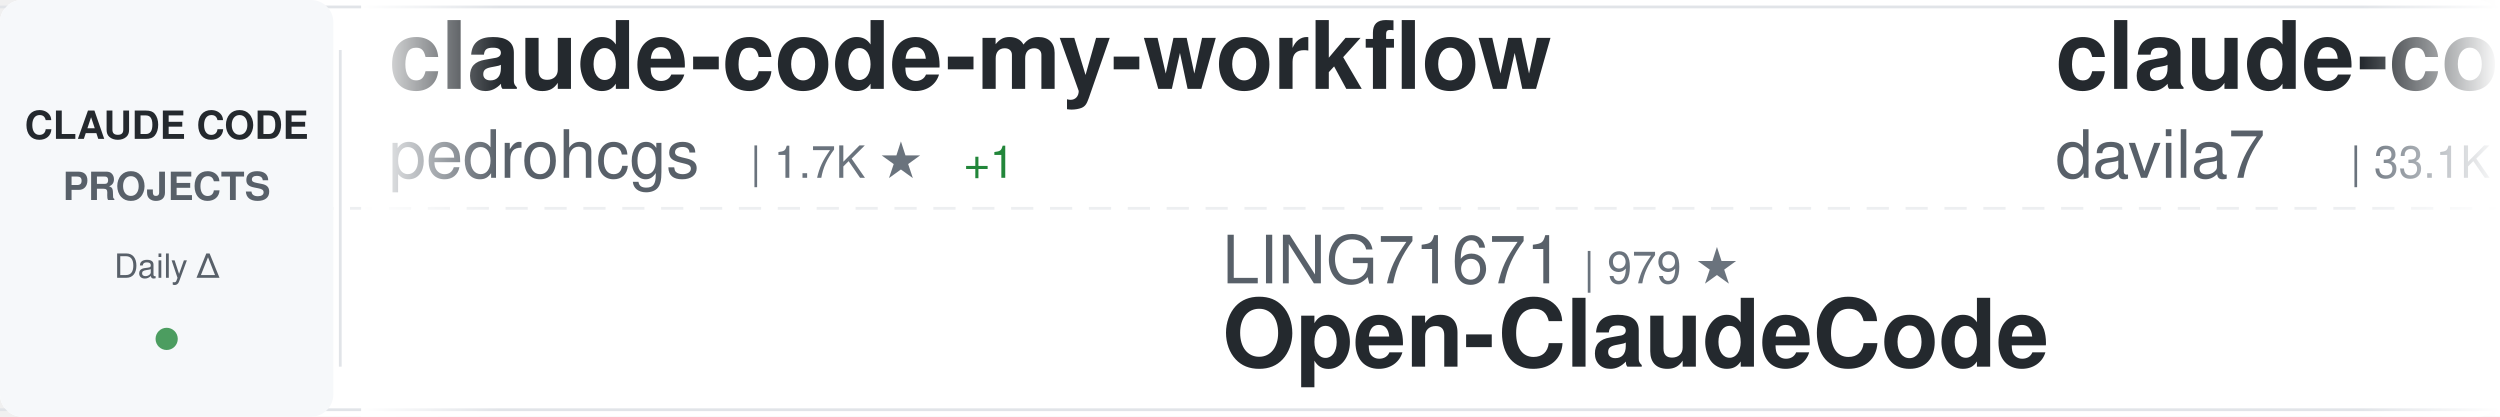
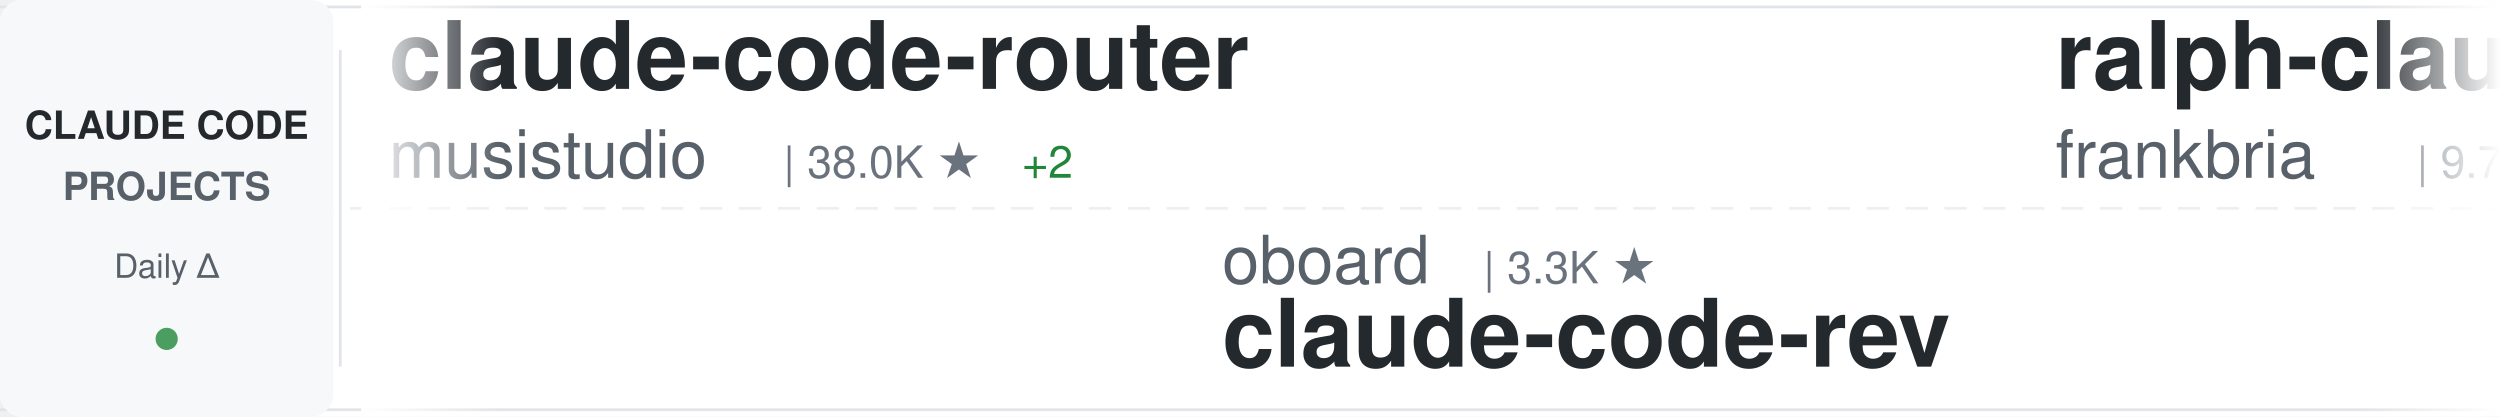
<svg xmlns="http://www.w3.org/2000/svg" width="900" height="150">
  <defs>
    <linearGradient id="awesomeLeftFade" x1="0%" y1="0%" x2="100%" y2="0%">
      <stop offset="0%" style="stop-color:#ffffff;stop-opacity:1" />
      <stop offset="100%" style="stop-color:#ffffff;stop-opacity:0" />
    </linearGradient>
    <linearGradient id="awesomeRightFade" x1="0%" y1="0%" x2="100%" y2="0%">
      <stop offset="0%" style="stop-color:#ffffff;stop-opacity:0" />
      <stop offset="100%" style="stop-color:#ffffff;stop-opacity:1" />
    </linearGradient>
  </defs>
  <rect width="900" height="150" fill="#ffffff" rx="8" />
  <rect x="0" y="2" width="900" height="1" fill="#e1e4e8" />
  <rect x="0" y="147" width="900" height="1" fill="#e1e4e8" />
  <line x1="0" y1="75" x2="900" y2="75" stroke="#e1e4e8" stroke-width="1" stroke-dasharray="8 6" opacity="0.6" />
  <rect x="0" y="0" width="120" height="150" fill="#f6f8fa" rx="8" />
  <text x="60" y="50" font-family="-apple-system, BlinkMacSystemFont, 'Segoe UI', Helvetica, Arial, sans-serif" font-size="14" font-weight="600" fill="#24292e" text-anchor="middle">CLAUDE CODE</text>
  <text x="60" y="72" font-family="-apple-system, BlinkMacSystemFont, 'Segoe UI', Helvetica, Arial, sans-serif" font-size="14" font-weight="600" fill="#586069" text-anchor="middle">PROJECTS</text>
  <text x="60" y="100" font-family="-apple-system, BlinkMacSystemFont, 'Segoe UI', Helvetica, Arial, sans-serif" font-size="12" font-weight="500" fill="#586069" text-anchor="middle">Daily Δ</text>
  <circle cx="60" cy="122" r="4" fill="#22863a" opacity="0.8" />
  <rect x="122" y="18" width="1" height="114" fill="#e1e4e8" />
  <clipPath id="awesomeTickerClip">
    <rect x="130" y="0" width="770" height="150" />
  </clipPath>
  <g clip-path="url(#awesomeTickerClip)">
    <g id="awesomeTickerItems">
      <animateTransform attributeName="transform" attributeType="XML" type="translate" from="0 0" to="-3000 0" dur="54s" repeatCount="indefinite" />
      <g transform="translate(0, 0)">
-         <text x="140" y="32" font-family="-apple-system, BlinkMacSystemFont, 'Segoe UI', Helvetica, Arial, sans-serif" font-size="34" font-weight="600" fill="#24292e">claude-code-my-workflow</text>
-         <text x="140" y="64" font-family="-apple-system, BlinkMacSystemFont, 'Segoe UI', Helvetica, Arial, sans-serif" font-size="24" font-weight="400" fill="#586069">pedrohcgs</text>
-         <text x="270" y="64" font-family="-apple-system, BlinkMacSystemFont, 'Segoe UI', Helvetica, Arial, sans-serif" font-size="16" font-weight="500" fill="#6a737d">| 1.7K ★</text>
+         <text x="140" y="32" font-family="-apple-system, BlinkMacSystemFont, 'Segoe UI', Helvetica, Arial, sans-serif" font-size="34" font-weight="600" fill="#24292e">claude-code-router</text>
+         <text x="140" y="64" font-family="-apple-system, BlinkMacSystemFont, 'Segoe UI', Helvetica, Arial, sans-serif" font-size="24" font-weight="400" fill="#586069">musistudio</text>
+         <text x="282" y="64" font-family="-apple-system, BlinkMacSystemFont, 'Segoe UI', Helvetica, Arial, sans-serif" font-size="16" font-weight="500" fill="#6a737d">| 38.0K ★</text>
+         <text x="368" y="64" font-family="-apple-system, BlinkMacSystemFont, 'Segoe UI', Helvetica, Arial, sans-serif" font-size="16" font-weight="500" fill="#22863a"> +2</text>
+       </g>
+       <g transform="translate(300, 0)">
+         <text x="140" y="102" font-family="-apple-system, BlinkMacSystemFont, 'Segoe UI', Helvetica, Arial, sans-serif" font-size="24" font-weight="400" fill="#586069">oboard</text>
+         <text x="234" y="102" font-family="-apple-system, BlinkMacSystemFont, 'Segoe UI', Helvetica, Arial, sans-serif" font-size="16" font-weight="500" fill="#6a737d">| 3.3K ★</text>
+         <text x="140" y="132" font-family="-apple-system, BlinkMacSystemFont, 'Segoe UI', Helvetica, Arial, sans-serif" font-size="34" font-weight="600" fill="#24292e">claude-code-rev</text>
+       </g>
+       <g transform="translate(600, 0)">
+         <text x="140" y="32" font-family="-apple-system, BlinkMacSystemFont, 'Segoe UI', Helvetica, Arial, sans-serif" font-size="34" font-weight="600" fill="#24292e">ralph-claude-code</text>
+         <text x="140" y="64" font-family="-apple-system, BlinkMacSystemFont, 'Segoe UI', Helvetica, Arial, sans-serif" font-size="24" font-weight="400" fill="#586069">frankbria</text>
+         <text x="270" y="64" font-family="-apple-system, BlinkMacSystemFont, 'Segoe UI', Helvetica, Arial, sans-serif" font-size="16" font-weight="500" fill="#6a737d">| 9.7K ★</text>
        <text x="347" y="64" font-family="-apple-system, BlinkMacSystemFont, 'Segoe UI', Helvetica, Arial, sans-serif" font-size="16" font-weight="500" fill="#22863a"> +1</text>
      </g>
-       <g transform="translate(300, 0)">
-         <text x="140" y="102" font-family="-apple-system, BlinkMacSystemFont, 'Segoe UI', Helvetica, Arial, sans-serif" font-size="24" font-weight="400" fill="#586069">LING71671</text>
-         <text x="270" y="102" font-family="-apple-system, BlinkMacSystemFont, 'Segoe UI', Helvetica, Arial, sans-serif" font-size="16" font-weight="500" fill="#6a737d">| 979 ★</text>
-         <text x="140" y="132" font-family="-apple-system, BlinkMacSystemFont, 'Segoe UI', Helvetica, Arial, sans-serif" font-size="34" font-weight="600" fill="#24292e">Open-ClaudeCode</text>
-       </g>
-       <g transform="translate(600, 0)">
-         <text x="140" y="32" font-family="-apple-system, BlinkMacSystemFont, 'Segoe UI', Helvetica, Arial, sans-serif" font-size="34" font-weight="600" fill="#24292e">claude-code-templates</text>
-         <text x="140" y="64" font-family="-apple-system, BlinkMacSystemFont, 'Segoe UI', Helvetica, Arial, sans-serif" font-size="24" font-weight="400" fill="#586069">davila7</text>
-         <text x="246" y="64" font-family="-apple-system, BlinkMacSystemFont, 'Segoe UI', Helvetica, Arial, sans-serif" font-size="16" font-weight="500" fill="#6a737d">| 33.1K ★</text>
-         <text x="332" y="64" font-family="-apple-system, BlinkMacSystemFont, 'Segoe UI', Helvetica, Arial, sans-serif" font-size="16" font-weight="500" fill="#22863a"> +4</text>
-       </g>
      <g transform="translate(900, 0)">
-         <text x="140" y="102" font-family="-apple-system, BlinkMacSystemFont, 'Segoe UI', Helvetica, Arial, sans-serif" font-size="24" font-weight="400" fill="#586069">Alishahryar1</text>
-         <text x="306" y="102" font-family="-apple-system, BlinkMacSystemFont, 'Segoe UI', Helvetica, Arial, sans-serif" font-size="16" font-weight="500" fill="#6a737d">| 66.7K ★</text>
-         <text x="392" y="102" font-family="-apple-system, BlinkMacSystemFont, 'Segoe UI', Helvetica, Arial, sans-serif" font-size="16" font-weight="500" fill="#22863a"> +28</text>
-         <text x="140" y="132" font-family="-apple-system, BlinkMacSystemFont, 'Segoe UI', Helvetica, Arial, sans-serif" font-size="34" font-weight="600" fill="#24292e">free-claude-code</text>
+         <text x="140" y="102" font-family="-apple-system, BlinkMacSystemFont, 'Segoe UI', Helvetica, Arial, sans-serif" font-size="24" font-weight="400" fill="#586069">Yeachan-Heo</text>
+         <text x="294" y="102" font-family="-apple-system, BlinkMacSystemFont, 'Segoe UI', Helvetica, Arial, sans-serif" font-size="16" font-weight="500" fill="#6a737d">| 40.6K ★</text>
+         <text x="380" y="102" font-family="-apple-system, BlinkMacSystemFont, 'Segoe UI', Helvetica, Arial, sans-serif" font-size="16" font-weight="500" fill="#22863a"> +1</text>
+         <text x="140" y="132" font-family="-apple-system, BlinkMacSystemFont, 'Segoe UI', Helvetica, Arial, sans-serif" font-size="34" font-weight="600" fill="#24292e">oh-my-claudecode</text>
      </g>
      <g transform="translate(1200, 0)">
        <text x="140" y="32" font-family="-apple-system, BlinkMacSystemFont, 'Segoe UI', Helvetica, Arial, sans-serif" font-size="34" font-weight="600" fill="#24292e">claude-code-source</text>
-         <text x="140" y="64" font-family="-apple-system, BlinkMacSystemFont, 'Segoe UI', Helvetica, Arial, sans-serif" font-size="24" font-weight="400" fill="#586069">hangsman</text>
-         <text x="258" y="64" font-family="-apple-system, BlinkMacSystemFont, 'Segoe UI', Helvetica, Arial, sans-serif" font-size="16" font-weight="500" fill="#6a737d">| 799 ★</text>
+         <text x="140" y="64" font-family="-apple-system, BlinkMacSystemFont, 'Segoe UI', Helvetica, Arial, sans-serif" font-size="24" font-weight="400" fill="#586069">JrCx7scC</text>
+         <text x="258" y="64" font-family="-apple-system, BlinkMacSystemFont, 'Segoe UI', Helvetica, Arial, sans-serif" font-size="16" font-weight="500" fill="#6a737d">| 375 ★</text>
      </g>
      <g transform="translate(1500, 0)">
+         <text x="140" y="102" font-family="-apple-system, BlinkMacSystemFont, 'Segoe UI', Helvetica, Arial, sans-serif" font-size="24" font-weight="400" fill="#586069">repowise-dev</text>
+         <text x="306" y="102" font-family="-apple-system, BlinkMacSystemFont, 'Segoe UI', Helvetica, Arial, sans-serif" font-size="16" font-weight="500" fill="#6a737d">| 1.2K ★</text>
+         <text x="140" y="132" font-family="-apple-system, BlinkMacSystemFont, 'Segoe UI', Helvetica, Arial, sans-serif" font-size="34" font-weight="600" fill="#24292e">claude-code-prompts</text>
+       </g>
+       <g transform="translate(1800, 0)">
+         <text x="140" y="32" font-family="-apple-system, BlinkMacSystemFont, 'Segoe UI', Helvetica, Arial, sans-serif" font-size="34" font-weight="600" fill="#24292e">claude-code-book</text>
+         <text x="140" y="64" font-family="-apple-system, BlinkMacSystemFont, 'Segoe UI', Helvetica, Arial, sans-serif" font-size="24" font-weight="400" fill="#586069">lintsinghua</text>
+         <text x="294" y="64" font-family="-apple-system, BlinkMacSystemFont, 'Segoe UI', Helvetica, Arial, sans-serif" font-size="16" font-weight="500" fill="#6a737d">| 4.4K ★</text>
+       </g>
+       <g transform="translate(2100, 0)">
+         <text x="140" y="102" font-family="-apple-system, BlinkMacSystemFont, 'Segoe UI', Helvetica, Arial, sans-serif" font-size="24" font-weight="400" fill="#586069">Donchitos</text>
+         <text x="270" y="102" font-family="-apple-system, BlinkMacSystemFont, 'Segoe UI', Helvetica, Arial, sans-serif" font-size="16" font-weight="500" fill="#6a737d">| 35.8K ★</text>
+         <text x="356" y="102" font-family="-apple-system, BlinkMacSystemFont, 'Segoe UI', Helvetica, Arial, sans-serif" font-size="16" font-weight="500" fill="#22863a"> +26</text>
+         <text x="140" y="132" font-family="-apple-system, BlinkMacSystemFont, 'Segoe UI', Helvetica, Arial, sans-serif" font-size="34" font-weight="600" fill="#24292e">Claude-Code-Game-Studios</text>
+       </g>
+       <g transform="translate(2400, 0)">
+         <text x="140" y="32" font-family="-apple-system, BlinkMacSystemFont, 'Segoe UI', Helvetica, Arial, sans-serif" font-size="34" font-weight="600" fill="#24292e">claude-code-guide</text>
+         <text x="140" y="64" font-family="-apple-system, BlinkMacSystemFont, 'Segoe UI', Helvetica, Arial, sans-serif" font-size="24" font-weight="400" fill="#586069">zebbern</text>
+         <text x="246" y="64" font-family="-apple-system, BlinkMacSystemFont, 'Segoe UI', Helvetica, Arial, sans-serif" font-size="16" font-weight="500" fill="#6a737d">| 4.7K ★</text>
+       </g>
+       <g transform="translate(2700, 0)">
+         <text x="140" y="102" font-family="-apple-system, BlinkMacSystemFont, 'Segoe UI', Helvetica, Arial, sans-serif" font-size="24" font-weight="400" fill="#586069">anthropics</text>
+         <text x="282" y="102" font-family="-apple-system, BlinkMacSystemFont, 'Segoe UI', Helvetica, Arial, sans-serif" font-size="16" font-weight="500" fill="#6a737d">| 1.0K ★</text>
+         <text x="140" y="132" font-family="-apple-system, BlinkMacSystemFont, 'Segoe UI', Helvetica, Arial, sans-serif" font-size="34" font-weight="600" fill="#24292e">claude-code-base-action</text>
+       </g>
+       <g transform="translate(3000, 0)">
+         <text x="140" y="32" font-family="-apple-system, BlinkMacSystemFont, 'Segoe UI', Helvetica, Arial, sans-serif" font-size="34" font-weight="600" fill="#24292e">claude-code-router</text>
+         <text x="140" y="64" font-family="-apple-system, BlinkMacSystemFont, 'Segoe UI', Helvetica, Arial, sans-serif" font-size="24" font-weight="400" fill="#586069">musistudio</text>
+         <text x="282" y="64" font-family="-apple-system, BlinkMacSystemFont, 'Segoe UI', Helvetica, Arial, sans-serif" font-size="16" font-weight="500" fill="#6a737d">| 38.0K ★</text>
+         <text x="368" y="64" font-family="-apple-system, BlinkMacSystemFont, 'Segoe UI', Helvetica, Arial, sans-serif" font-size="16" font-weight="500" fill="#22863a"> +2</text>
+       </g>
+       <g transform="translate(3300, 0)">
+         <text x="140" y="102" font-family="-apple-system, BlinkMacSystemFont, 'Segoe UI', Helvetica, Arial, sans-serif" font-size="24" font-weight="400" fill="#586069">oboard</text>
+         <text x="234" y="102" font-family="-apple-system, BlinkMacSystemFont, 'Segoe UI', Helvetica, Arial, sans-serif" font-size="16" font-weight="500" fill="#6a737d">| 3.3K ★</text>
+         <text x="140" y="132" font-family="-apple-system, BlinkMacSystemFont, 'Segoe UI', Helvetica, Arial, sans-serif" font-size="34" font-weight="600" fill="#24292e">claude-code-rev</text>
+       </g>
+       <g transform="translate(3600, 0)">
+         <text x="140" y="32" font-family="-apple-system, BlinkMacSystemFont, 'Segoe UI', Helvetica, Arial, sans-serif" font-size="34" font-weight="600" fill="#24292e">ralph-claude-code</text>
+         <text x="140" y="64" font-family="-apple-system, BlinkMacSystemFont, 'Segoe UI', Helvetica, Arial, sans-serif" font-size="24" font-weight="400" fill="#586069">frankbria</text>
+         <text x="270" y="64" font-family="-apple-system, BlinkMacSystemFont, 'Segoe UI', Helvetica, Arial, sans-serif" font-size="16" font-weight="500" fill="#6a737d">| 9.7K ★</text>
+         <text x="347" y="64" font-family="-apple-system, BlinkMacSystemFont, 'Segoe UI', Helvetica, Arial, sans-serif" font-size="16" font-weight="500" fill="#22863a"> +1</text>
+       </g>
+       <g transform="translate(3900, 0)">
        <text x="140" y="102" font-family="-apple-system, BlinkMacSystemFont, 'Segoe UI', Helvetica, Arial, sans-serif" font-size="24" font-weight="400" fill="#586069">Yeachan-Heo</text>
        <text x="294" y="102" font-family="-apple-system, BlinkMacSystemFont, 'Segoe UI', Helvetica, Arial, sans-serif" font-size="16" font-weight="500" fill="#6a737d">| 40.6K ★</text>
-         <text x="380" y="102" font-family="-apple-system, BlinkMacSystemFont, 'Segoe UI', Helvetica, Arial, sans-serif" font-size="16" font-weight="500" fill="#22863a"> +4</text>
+         <text x="380" y="102" font-family="-apple-system, BlinkMacSystemFont, 'Segoe UI', Helvetica, Arial, sans-serif" font-size="16" font-weight="500" fill="#22863a"> +1</text>
        <text x="140" y="132" font-family="-apple-system, BlinkMacSystemFont, 'Segoe UI', Helvetica, Arial, sans-serif" font-size="34" font-weight="600" fill="#24292e">oh-my-claudecode</text>
-       </g>
-       <g transform="translate(1800, 0)">
-         <text x="140" y="32" font-family="-apple-system, BlinkMacSystemFont, 'Segoe UI', Helvetica, Arial, sans-serif" font-size="34" font-weight="600" fill="#24292e">awesome-claude-code-plug...</text>
-         <text x="140" y="64" font-family="-apple-system, BlinkMacSystemFont, 'Segoe UI', Helvetica, Arial, sans-serif" font-size="24" font-weight="400" fill="#586069">ccplugins</text>
-         <text x="270" y="64" font-family="-apple-system, BlinkMacSystemFont, 'Segoe UI', Helvetica, Arial, sans-serif" font-size="16" font-weight="500" fill="#6a737d">| 998 ★</text>
-         <text x="338" y="64" font-family="-apple-system, BlinkMacSystemFont, 'Segoe UI', Helvetica, Arial, sans-serif" font-size="16" font-weight="500" fill="#22863a"> +1</text>
-       </g>
-       <g transform="translate(2100, 0)">
-         <text x="140" y="102" font-family="-apple-system, BlinkMacSystemFont, 'Segoe UI', Helvetica, Arial, sans-serif" font-size="24" font-weight="400" fill="#586069">ChinaSiro</text>
-         <text x="270" y="102" font-family="-apple-system, BlinkMacSystemFont, 'Segoe UI', Helvetica, Arial, sans-serif" font-size="16" font-weight="500" fill="#6a737d">| 9.7K ★</text>
-         <text x="347" y="102" font-family="-apple-system, BlinkMacSystemFont, 'Segoe UI', Helvetica, Arial, sans-serif" font-size="16" font-weight="500" fill="#22863a"> +1</text>
-         <text x="140" y="132" font-family="-apple-system, BlinkMacSystemFont, 'Segoe UI', Helvetica, Arial, sans-serif" font-size="34" font-weight="600" fill="#24292e">claude-code-sourcemap</text>
-       </g>
-       <g transform="translate(2400, 0)">
-         <text x="140" y="32" font-family="-apple-system, BlinkMacSystemFont, 'Segoe UI', Helvetica, Arial, sans-serif" font-size="34" font-weight="600" fill="#24292e">Claude-code</text>
-         <text x="140" y="64" font-family="-apple-system, BlinkMacSystemFont, 'Segoe UI', Helvetica, Arial, sans-serif" font-size="24" font-weight="400" fill="#586069">zstmfhy</text>
-         <text x="246" y="64" font-family="-apple-system, BlinkMacSystemFont, 'Segoe UI', Helvetica, Arial, sans-serif" font-size="16" font-weight="500" fill="#6a737d">| 188 ★</text>
-       </g>
-       <g transform="translate(2700, 0)">
-         <text x="140" y="102" font-family="-apple-system, BlinkMacSystemFont, 'Segoe UI', Helvetica, Arial, sans-serif" font-size="24" font-weight="400" fill="#586069">andrew-kramer-inno</text>
-         <text x="378" y="102" font-family="-apple-system, BlinkMacSystemFont, 'Segoe UI', Helvetica, Arial, sans-serif" font-size="16" font-weight="500" fill="#6a737d">| 595 ★</text>
-         <text x="140" y="132" font-family="-apple-system, BlinkMacSystemFont, 'Segoe UI', Helvetica, Arial, sans-serif" font-size="34" font-weight="600" fill="#24292e">claude-code-source-build</text>
-       </g>
-       <g transform="translate(3000, 0)">
-         <text x="140" y="32" font-family="-apple-system, BlinkMacSystemFont, 'Segoe UI', Helvetica, Arial, sans-serif" font-size="34" font-weight="600" fill="#24292e">claude-code-my-workflow</text>
-         <text x="140" y="64" font-family="-apple-system, BlinkMacSystemFont, 'Segoe UI', Helvetica, Arial, sans-serif" font-size="24" font-weight="400" fill="#586069">pedrohcgs</text>
-         <text x="270" y="64" font-family="-apple-system, BlinkMacSystemFont, 'Segoe UI', Helvetica, Arial, sans-serif" font-size="16" font-weight="500" fill="#6a737d">| 1.7K ★</text>
-         <text x="347" y="64" font-family="-apple-system, BlinkMacSystemFont, 'Segoe UI', Helvetica, Arial, sans-serif" font-size="16" font-weight="500" fill="#22863a"> +1</text>
-       </g>
-       <g transform="translate(3300, 0)">
-         <text x="140" y="102" font-family="-apple-system, BlinkMacSystemFont, 'Segoe UI', Helvetica, Arial, sans-serif" font-size="24" font-weight="400" fill="#586069">LING71671</text>
-         <text x="270" y="102" font-family="-apple-system, BlinkMacSystemFont, 'Segoe UI', Helvetica, Arial, sans-serif" font-size="16" font-weight="500" fill="#6a737d">| 979 ★</text>
-         <text x="140" y="132" font-family="-apple-system, BlinkMacSystemFont, 'Segoe UI', Helvetica, Arial, sans-serif" font-size="34" font-weight="600" fill="#24292e">Open-ClaudeCode</text>
-       </g>
-       <g transform="translate(3600, 0)">
-         <text x="140" y="32" font-family="-apple-system, BlinkMacSystemFont, 'Segoe UI', Helvetica, Arial, sans-serif" font-size="34" font-weight="600" fill="#24292e">claude-code-templates</text>
-         <text x="140" y="64" font-family="-apple-system, BlinkMacSystemFont, 'Segoe UI', Helvetica, Arial, sans-serif" font-size="24" font-weight="400" fill="#586069">davila7</text>
-         <text x="246" y="64" font-family="-apple-system, BlinkMacSystemFont, 'Segoe UI', Helvetica, Arial, sans-serif" font-size="16" font-weight="500" fill="#6a737d">| 33.1K ★</text>
-         <text x="332" y="64" font-family="-apple-system, BlinkMacSystemFont, 'Segoe UI', Helvetica, Arial, sans-serif" font-size="16" font-weight="500" fill="#22863a"> +4</text>
-       </g>
-       <g transform="translate(3900, 0)">
-         <text x="140" y="102" font-family="-apple-system, BlinkMacSystemFont, 'Segoe UI', Helvetica, Arial, sans-serif" font-size="24" font-weight="400" fill="#586069">Alishahryar1</text>
-         <text x="306" y="102" font-family="-apple-system, BlinkMacSystemFont, 'Segoe UI', Helvetica, Arial, sans-serif" font-size="16" font-weight="500" fill="#6a737d">| 66.7K ★</text>
-         <text x="392" y="102" font-family="-apple-system, BlinkMacSystemFont, 'Segoe UI', Helvetica, Arial, sans-serif" font-size="16" font-weight="500" fill="#22863a"> +28</text>
-         <text x="140" y="132" font-family="-apple-system, BlinkMacSystemFont, 'Segoe UI', Helvetica, Arial, sans-serif" font-size="34" font-weight="600" fill="#24292e">free-claude-code</text>
      </g>
    </g>
  </g>
  <rect x="130" y="0" width="50" height="150" fill="url(#awesomeLeftFade)" />
  <rect x="850" y="0" width="50" height="150" fill="url(#awesomeRightFade)" />
</svg>
